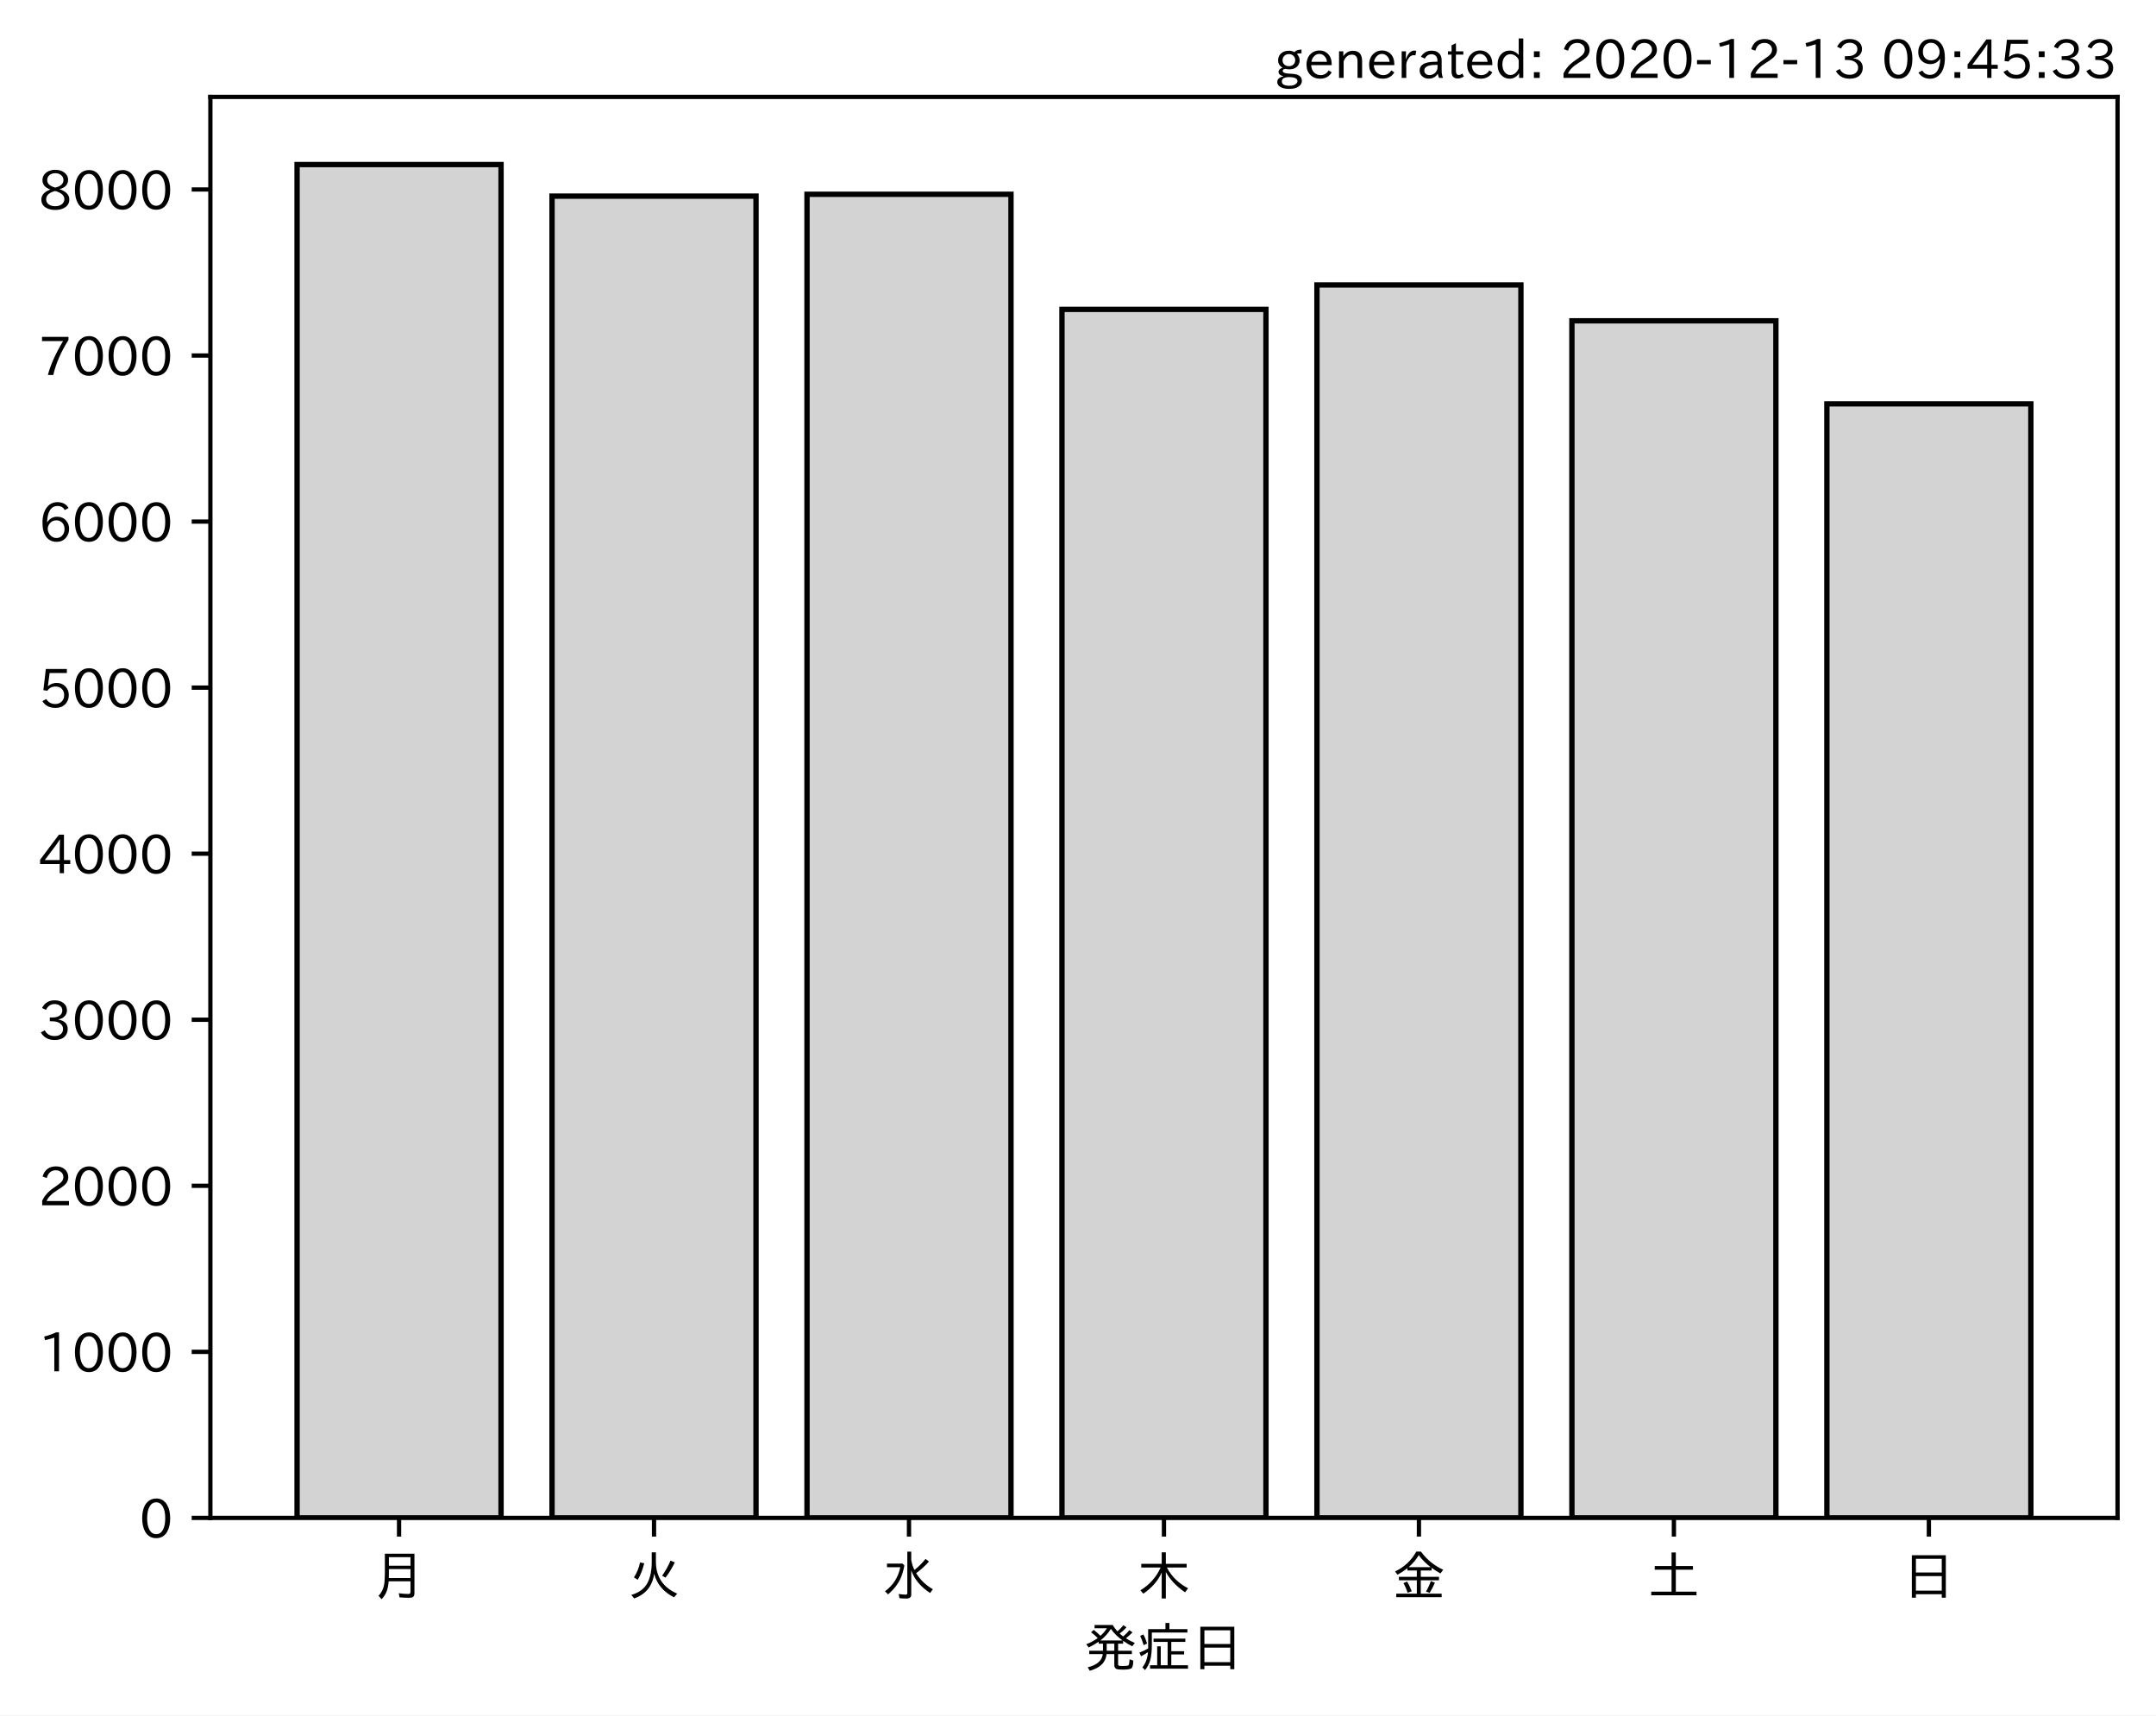
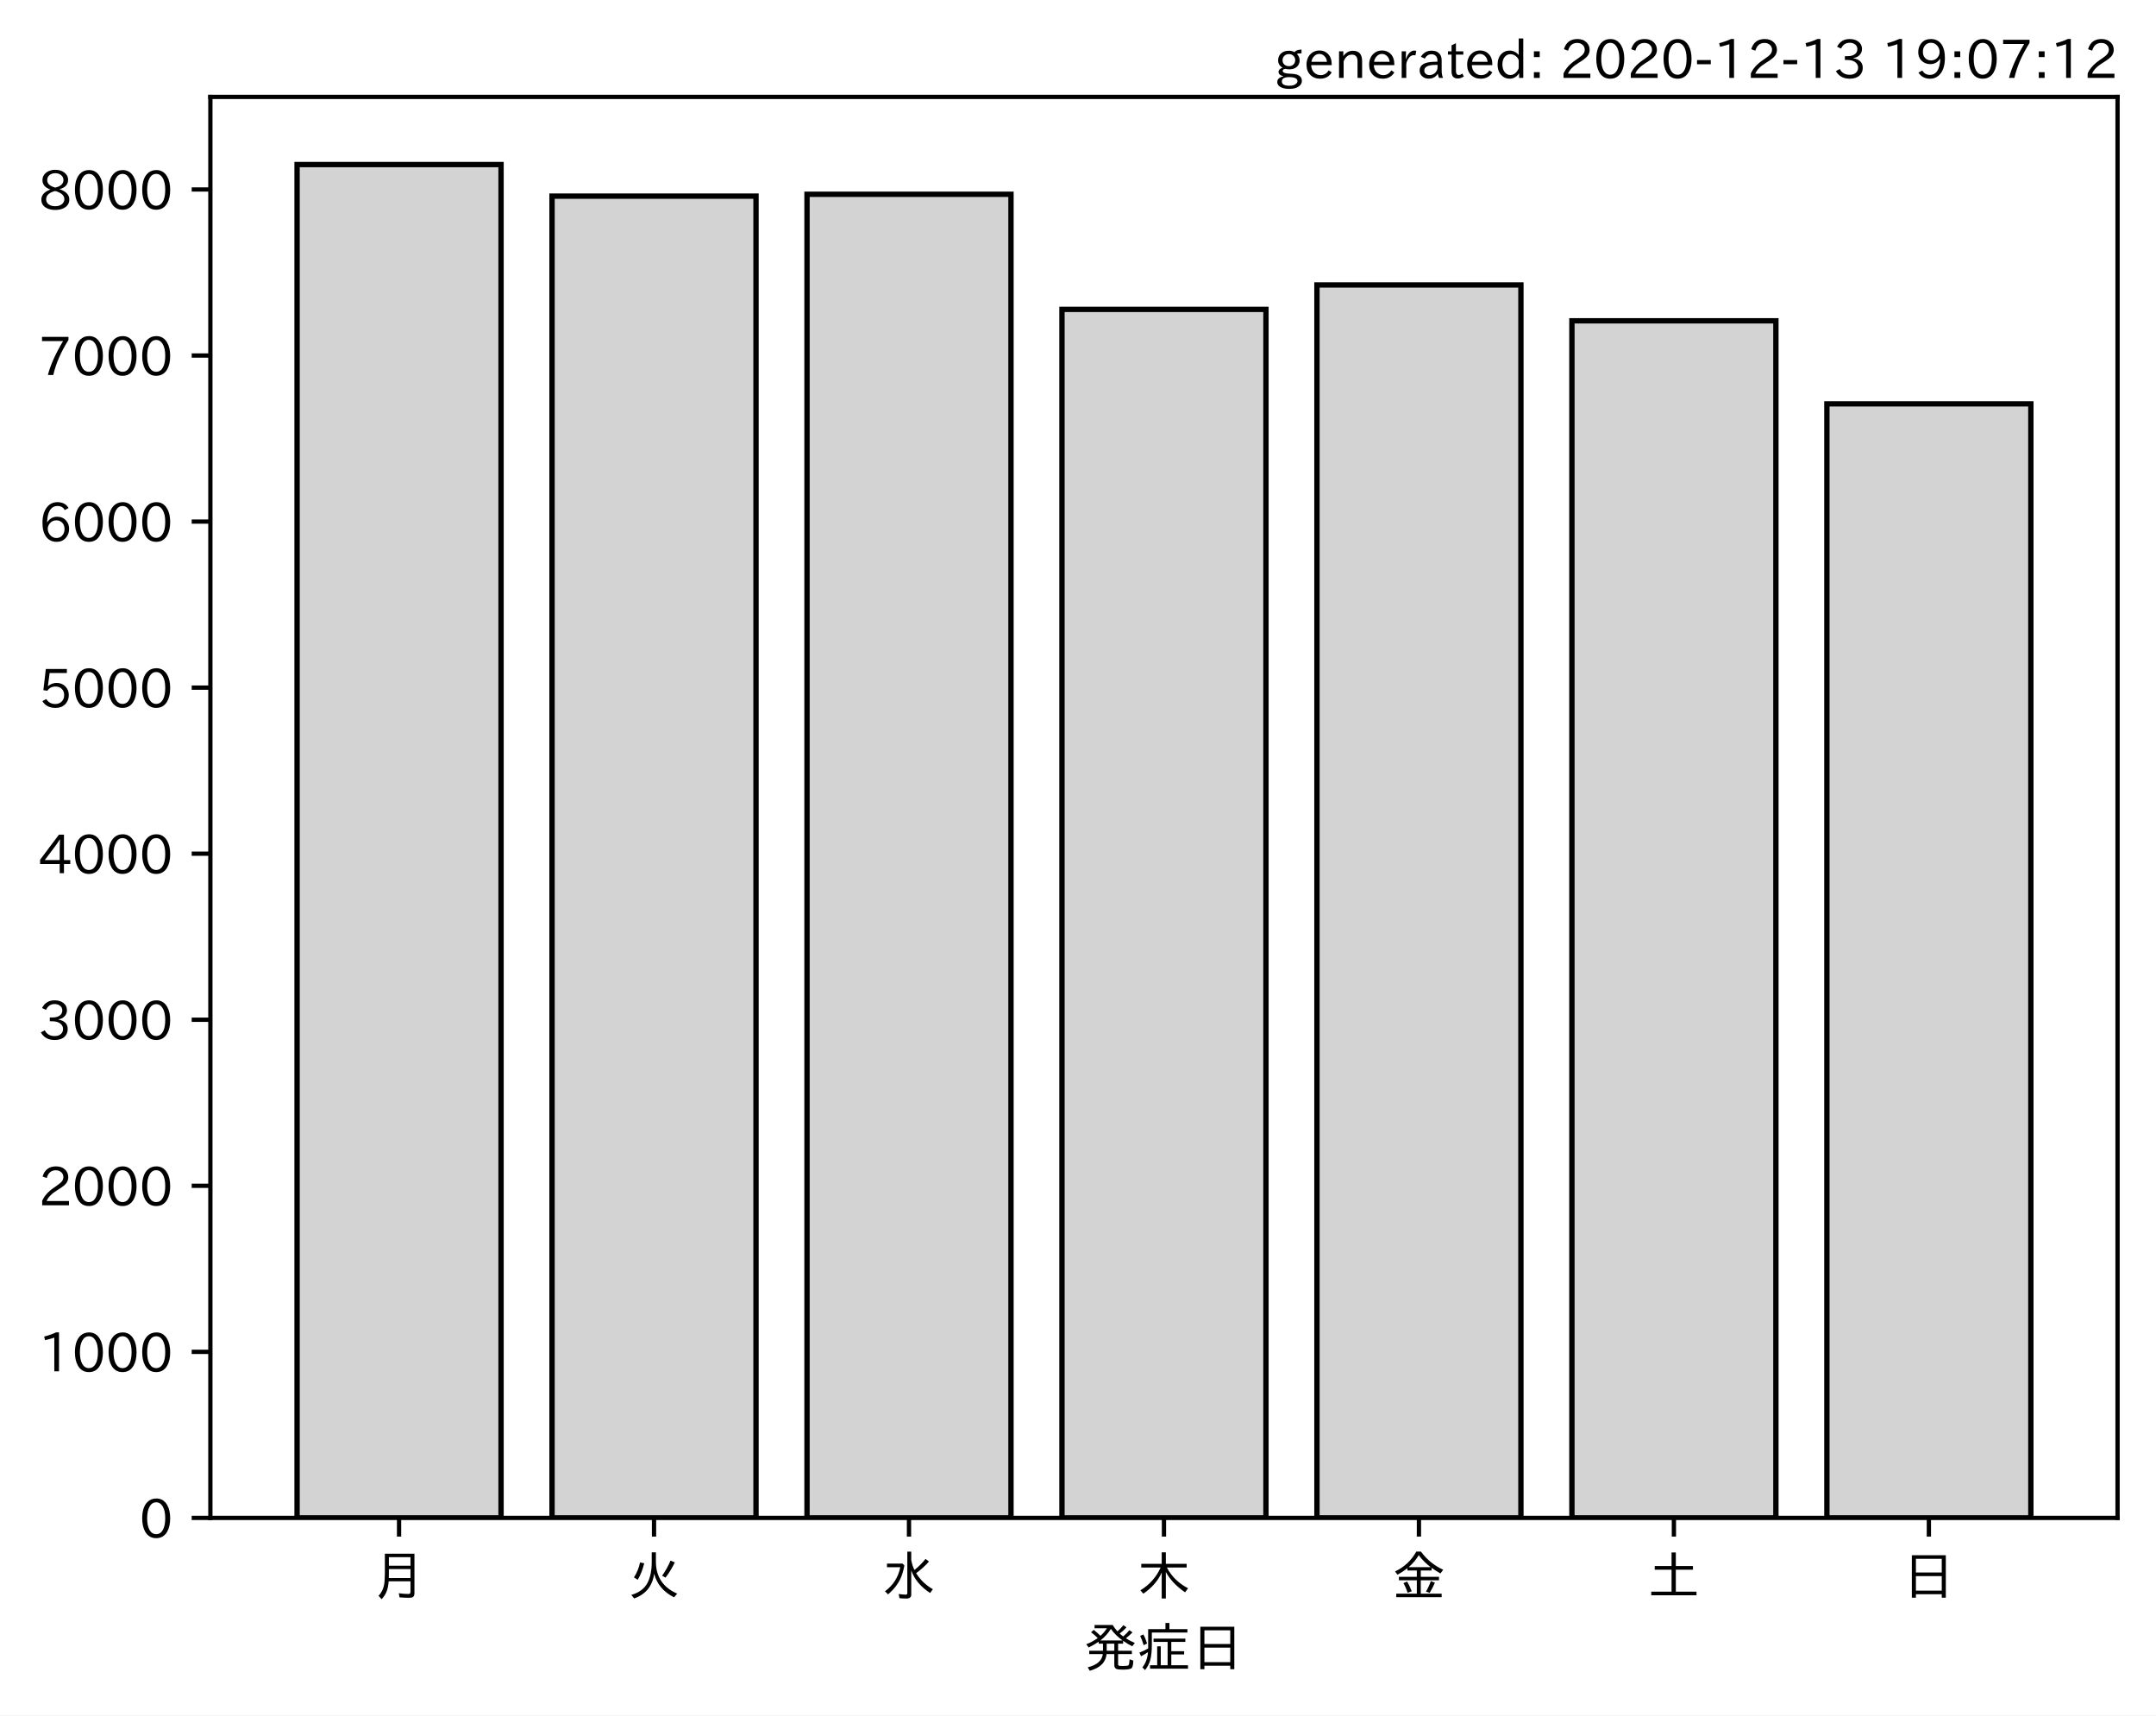
<svg xmlns="http://www.w3.org/2000/svg" xmlns:xlink="http://www.w3.org/1999/xlink" height="321.24pt" version="1.1" viewBox="0 0 403.714 321.24" width="403.714pt">
  <defs>
    <style type="text/css">*{stroke-linecap:butt;stroke-linejoin:round;}</style>
  </defs>
  <g id="figure_1">
    <g id="patch_1">
      <path d="M 0 321.24  L 403.714 321.24  L 403.714 0  L 0 0  z " style="fill:#ffffff;" />
    </g>
    <g id="axes_1">
      <g id="patch_2">
        <path d="M 39.394 284.259  L 396.514 284.259  L 396.514 18.147  L 39.394 18.147  z " style="fill:#ffffff;" />
      </g>
      <g id="patch_3">
-         <path clip-path="url(#pcbcaf931fe)" d="M 55.626 284.259  L 93.821 284.259  L 93.821 30.819  L 55.626 30.819  z " style="fill:#d3d3d3;stroke:#000000;stroke-linejoin:miter;" />
+         <path clip-path="url(#p124f33b3ee)" d="M 55.626 284.259  L 93.821 284.259  L 93.821 30.819  L 55.626 30.819  z " style="fill:#d3d3d3;stroke:#000000;stroke-linejoin:miter;" />
      </g>
      <g id="patch_4">
-         <path clip-path="url(#pcbcaf931fe)" d="M 103.37 284.259  L 141.564 284.259  L 141.564 36.727  L 103.37 36.727  z " style="fill:#d3d3d3;stroke:#000000;stroke-linejoin:miter;" />
+         <path clip-path="url(#p124f33b3ee)" d="M 103.37 284.259  L 141.564 284.259  L 141.564 36.727  L 103.37 36.727  z " style="fill:#d3d3d3;stroke:#000000;stroke-linejoin:miter;" />
      </g>
      <g id="patch_5">
-         <path clip-path="url(#pcbcaf931fe)" d="M 151.113 284.259  L 189.308 284.259  L 189.308 36.385  L 151.113 36.385  z " style="fill:#d3d3d3;stroke:#000000;stroke-linejoin:miter;" />
+         <path clip-path="url(#p124f33b3ee)" d="M 151.113 284.259  L 189.308 284.259  L 189.308 36.385  L 151.113 36.385  z " style="fill:#d3d3d3;stroke:#000000;stroke-linejoin:miter;" />
      </g>
      <g id="patch_6">
-         <path clip-path="url(#pcbcaf931fe)" d="M 198.856 284.259  L 237.051 284.259  L 237.051 57.935  L 198.856 57.935  z " style="fill:#d3d3d3;stroke:#000000;stroke-linejoin:miter;" />
+         <path clip-path="url(#p124f33b3ee)" d="M 198.856 284.259  L 237.051 284.259  L 237.051 57.935  L 198.856 57.935  z " style="fill:#d3d3d3;stroke:#000000;stroke-linejoin:miter;" />
      </g>
      <g id="patch_7">
-         <path clip-path="url(#pcbcaf931fe)" d="M 246.6 284.259  L 284.794 284.259  L 284.794 53.364  L 246.6 53.364  z " style="fill:#d3d3d3;stroke:#000000;stroke-linejoin:miter;" />
+         <path clip-path="url(#p124f33b3ee)" d="M 246.6 284.259  L 284.794 284.259  L 284.794 53.364  L 246.6 53.364  z " style="fill:#d3d3d3;stroke:#000000;stroke-linejoin:miter;" />
      </g>
      <g id="patch_8">
-         <path clip-path="url(#pcbcaf931fe)" d="M 294.343 284.259  L 332.538 284.259  L 332.538 60.081  L 294.343 60.081  z " style="fill:#d3d3d3;stroke:#000000;stroke-linejoin:miter;" />
+         <path clip-path="url(#p124f33b3ee)" d="M 294.343 284.259  L 332.538 284.259  L 332.538 60.081  L 294.343 60.081  z " style="fill:#d3d3d3;stroke:#000000;stroke-linejoin:miter;" />
      </g>
      <g id="patch_9">
-         <path clip-path="url(#pcbcaf931fe)" d="M 342.086 284.259  L 380.281 284.259  L 380.281 75.629  L 342.086 75.629  z " style="fill:#d3d3d3;stroke:#000000;stroke-linejoin:miter;" />
+         <path clip-path="url(#p124f33b3ee)" d="M 342.086 284.259  L 380.281 284.259  L 380.281 75.629  L 342.086 75.629  z " style="fill:#d3d3d3;stroke:#000000;stroke-linejoin:miter;" />
      </g>
      <g id="matplotlib.axis_1">
        <g id="xtick_1">
          <g id="line2d_1">
            <defs>
-               <path d="M 0 0  L 0 3.5  " id="m6dc44e154a" style="stroke:#000000;stroke-width:0.8;" />
+               <path d="M 0 0  L 0 3.5  " id="m6c2fb99985" style="stroke:#000000;stroke-width:0.8;" />
            </defs>
            <g>
-               <use style="stroke:#000000;stroke-width:0.8;" x="74.724" xlink:href="#m6dc44e154a" y="284.259" />
+               <use style="stroke:#000000;stroke-width:0.8;" x="74.724" xlink:href="#m6c2fb99985" y="284.259" />
            </g>
          </g>
          <g id="text_1">
            <g transform="translate(69.7238 298.7493)scale(0.1 -0.1)">
              <defs>
                <path d="M 78.812 77.875  L 78.812 4  Q 78.812 -1.219 76.078 -3.172  Q 73.969 -4.688 68.797 -4.688  Q 60.844 -4.688 50.828 -3.859  L 49.516 3.812  Q 58.594 2.484 67.094 2.484  Q 70.359 2.484 71.047 4.109  Q 71.391 4.891 71.391 6.844  L 71.391 26.125  L 30.516 26.125  Q 29.781 14.938 26.812 7.422  Q 24.031 0.094 17.438 -7.375  L 11.625 -0.984  Q 19.672 7.422 21.922 19.438  Q 23.438 27.688 23.438 41.406  L 23.438 77.875  z M 30.953 71.391  L 30.953 55.328  L 71.391 55.328  L 71.391 71.391  z M 30.953 49.125  L 30.953 39.938  Q 30.953 35.75 30.859 33.547  L 30.859 32.328  L 71.391 32.328  L 71.391 49.125  z " id="IPAexGothic-26376" />
              </defs>
              <use xlink:href="#IPAexGothic-26376" />
            </g>
          </g>
        </g>
        <g id="xtick_2">
          <g id="line2d_2">
            <g>
-               <use style="stroke:#000000;stroke-width:0.8;" x="122.467" xlink:href="#m6dc44e154a" y="284.259" />
+               <use style="stroke:#000000;stroke-width:0.8;" x="122.467" xlink:href="#m6c2fb99985" y="284.259" />
            </g>
          </g>
          <g id="text_2">
            <g transform="translate(117.4671 298.7493)scale(0.1 -0.1)">
              <defs>
                <path d="M 53.516 80.422  L 53.516 63.188  Q 53.516 20.359 93.406 3.078  L 87.5 -3.812  Q 57.672 11.328 50.297 40.375  Q 45.359 5.672 12.797 -5.906  L 7.422 0.688  Q 28.859 6.844 37.406 22.609  Q 45.703 37.844 45.703 62.016  L 45.703 80.422  z M 12.406 33.5  Q 20.703 46.141 23.828 61.531  L 31.641 59.906  Q 27 41.312 19.438 29  z M 65.141 36.625  Q 74.656 50.047 80.906 64.984  L 88.922 61.531  Q 81.109 45.406 71.531 33.109  z " id="IPAexGothic-28779" />
              </defs>
              <use xlink:href="#IPAexGothic-28779" />
            </g>
          </g>
        </g>
        <g id="xtick_3">
          <g id="line2d_3">
            <g>
-               <use style="stroke:#000000;stroke-width:0.8;" x="170.21" xlink:href="#m6dc44e154a" y="284.259" />
+               <use style="stroke:#000000;stroke-width:0.8;" x="170.21" xlink:href="#m6c2fb99985" y="284.259" />
            </g>
          </g>
          <g id="text_3">
            <g transform="translate(165.2104 298.7493)scale(0.1 -0.1)">
              <defs>
                <path d="M 54.203 65.922  Q 56.156 55.562 60.203 47.312  Q 71.578 56.453 81 68.109  L 87.406 63.188  Q 77.25 51.516 63.375 41.406  Q 75 22.609 94.672 11.375  L 89.5 4.297  Q 62.75 21.781 54.203 46.781  L 54.203 0.984  Q 54.203 -6.109 44.875 -6.109  Q 38.812 -6.109 32.172 -5.422  L 30.766 2.391  Q 38.422 1.219 44 1.219  Q 46.875 1.219 46.875 4.109  L 46.875 81.688  L 54.203 81.688  z M 8.797 59.281  L 38.094 59.281  L 41.359 55.766  Q 38.672 41.219 34.078 31.297  Q 26.656 15.375 10.891 1.703  L 4.984 7.422  Q 28.266 24.656 33.688 52.594  L 8.797 52.594  z " id="IPAexGothic-27700" />
              </defs>
              <use xlink:href="#IPAexGothic-27700" />
            </g>
          </g>
        </g>
        <g id="xtick_4">
          <g id="line2d_4">
            <g>
-               <use style="stroke:#000000;stroke-width:0.8;" x="217.954" xlink:href="#m6dc44e154a" y="284.259" />
+               <use style="stroke:#000000;stroke-width:0.8;" x="217.954" xlink:href="#m6c2fb99985" y="284.259" />
            </g>
          </g>
          <g id="text_4">
            <g transform="translate(212.9538 298.7493)scale(0.1 -0.1)">
              <defs>
                <path d="M 55.422 52  Q 68.5 27 95.125 13.094  L 89.5 5.516  Q 64.594 22.797 53.516 43.703  L 53.516 -6  L 45.797 -6  L 45.797 42.672  Q 35.5 19.578 11.422 2.984  L 5.812 9.281  Q 31.453 24.75 43.797 52  L 7.516 52  L 7.516 58.891  L 45.797 58.891  L 45.797 80.469  L 53.516 80.469  L 53.516 58.891  L 92.531 58.891  L 92.531 52  z " id="IPAexGothic-26408" />
              </defs>
              <use xlink:href="#IPAexGothic-26408" />
            </g>
          </g>
        </g>
        <g id="xtick_5">
          <g id="line2d_5">
            <g>
-               <use style="stroke:#000000;stroke-width:0.8;" x="265.697" xlink:href="#m6dc44e154a" y="284.259" />
+               <use style="stroke:#000000;stroke-width:0.8;" x="265.697" xlink:href="#m6c2fb99985" y="284.259" />
            </g>
          </g>
          <g id="text_5">
            <g transform="translate(260.6971 298.7493)scale(0.1 -0.1)">
              <defs>
                <path d="M 53.469 46.391  L 53.469 34.516  L 87.547 34.516  L 87.547 28.125  L 53.469 28.125  L 53.469 2.984  L 92.531 2.984  L 92.531 -3.516  L 7.516 -3.516  L 7.516 2.984  L 46.047 2.984  L 46.047 28.125  L 12.547 28.125  L 12.547 34.516  L 46.047 34.516  L 46.047 46.391  L 28.422 46.391  L 28.422 50.688  Q 19.734 43.891 9.906 38.531  L 5.219 44.578  Q 31.344 56.984 45.016 81.781  L 53.766 81.781  Q 70.359 59.234 95.453 47.797  L 90.234 40.828  Q 81.547 45.844 73.641 51.469  L 73.641 46.391  z M 72.016 52.688  Q 59.078 62.406 49.562 75.094  Q 42.828 63.141 30.812 52.688  z M 28.719 4.688  Q 26.078 13.719 21 22.797  L 27.875 25.688  Q 31.938 19.188 36.531 7.516  z M 63.188 6.891  Q 68.797 16.406 72.219 26.516  L 79.891 23.578  Q 75.922 14.156 70.125 4.5  z " id="IPAexGothic-37329" />
              </defs>
              <use xlink:href="#IPAexGothic-37329" />
            </g>
          </g>
        </g>
        <g id="xtick_6">
          <g id="line2d_6">
            <g>
-               <use style="stroke:#000000;stroke-width:0.8;" x="313.44" xlink:href="#m6dc44e154a" y="284.259" />
+               <use style="stroke:#000000;stroke-width:0.8;" x="313.44" xlink:href="#m6c2fb99985" y="284.259" />
            </g>
          </g>
          <g id="text_6">
            <g transform="translate(308.4404 298.7493)scale(0.1 -0.1)">
              <defs>
                <path d="M 45.609 54.781  L 45.609 80.172  L 53.609 80.172  L 53.609 54.781  L 85.688 54.781  L 85.688 47.906  L 53.609 47.906  L 53.609 6.781  L 92.328 6.781  L 92.328 0  L 7.625 0  L 7.625 6.781  L 45.609 6.781  L 45.609 47.906  L 14.109 47.906  L 14.109 54.781  z " id="IPAexGothic-22303" />
              </defs>
              <use xlink:href="#IPAexGothic-22303" />
            </g>
          </g>
        </g>
        <g id="xtick_7">
          <g id="line2d_7">
            <g>
-               <use style="stroke:#000000;stroke-width:0.8;" x="361.184" xlink:href="#m6dc44e154a" y="284.259" />
+               <use style="stroke:#000000;stroke-width:0.8;" x="361.184" xlink:href="#m6c2fb99985" y="284.259" />
            </g>
          </g>
          <g id="text_7">
            <g transform="translate(356.1837 298.7493)scale(0.1 -0.1)">
              <defs>
                <path d="M 81.734 75  L 81.734 -4.5  L 74.125 -4.5  L 74.125 2  L 25.734 2  L 25.734 -4.5  L 18.109 -4.5  L 18.109 75  z M 25.734 68.312  L 25.734 42.672  L 74.125 42.672  L 74.125 68.312  z M 25.734 35.891  L 25.734 8.688  L 74.125 8.688  L 74.125 35.891  z " id="IPAexGothic-26085" />
              </defs>
              <use xlink:href="#IPAexGothic-26085" />
            </g>
          </g>
        </g>
        <g id="text_8">
          <g transform="translate(202.9538 312.1399)scale(0.1 -0.1)">
            <defs>
              <path d="M 73.734 56.844  Q 80.609 62.75 85.203 68.609  L 91.109 64.406  Q 84.469 57.812 78.719 53.328  Q 85.938 48.688 95.406 44.625  L 90.625 38.375  Q 81.734 42.781 73.531 48.641  L 73.531 43.312  L 64.109 43.312  L 64.109 29.984  L 89.891 29.984  L 89.891 23.781  L 64.109 23.781  L 64.109 5.609  Q 64.109 2.484 65.719 2.047  Q 67.391 1.469 73.094 1.469  Q 82.125 1.469 83.594 2.984  Q 85.062 4.438 85.5 11.969  Q 85.5 13.484 85.594 14.062  L 92.625 11.578  Q 92.188 0.391 89.703 -2.203  Q 87.062 -5.328 72.609 -5.328  Q 63.812 -5.328 60.938 -4  Q 57.031 -2.344 57.031 3.328  L 57.031 23.781  L 42.578 23.781  Q 40.188 0.531 11.078 -7.422  L 7.281 -0.984  Q 33.25 5.422 35.5 23.781  L 10.016 23.781  L 10.016 29.984  L 35.797 29.984  L 35.797 43.312  L 27.781 43.312  L 27.781 47.016  Q 19.734 41.359 9.078 36.188  L 4.5 42.188  Q 16.312 46.734 25.984 53.812  Q 19.828 60.156 13.484 64.594  L 18.609 69.141  Q 26.516 62.594 31.109 58.016  Q 38.031 64.062 43.172 72.125  L 20.062 72.125  L 20.062 78.219  L 54 78.219  Q 58.203 71.344 62.891 66.312  Q 69.094 71.625 74.031 77.938  L 79.828 73.734  Q 74.172 67.625 67.094 62.203  Q 70.406 59.078 73.734 56.844  z M 57.031 43.312  L 42.781 43.312  L 42.781 29.984  L 57.031 29.984  z M 30.906 49.312  L 72.516 49.312  Q 58.688 59.281 50.594 71  Q 43.219 58.891 30.906 49.312  z " id="IPAexGothic-30330" />
              <path d="M 63.719 2.875  L 95.016 2.875  L 95.016 -3.516  L 23.969 -3.516  L 23.969 2.875  L 37.312 2.875  L 37.312 38.281  L 44 38.281  L 44 2.875  L 56.844 2.875  L 56.844 46.578  L 30.516 46.578  L 30.516 52.781  L 90.047 52.781  L 90.047 46.578  L 63.719 46.578  L 63.719 29.203  L 87.797 29.203  L 87.797 23.094  L 63.719 23.094  z M 60.203 70.516  L 93.891 70.516  L 93.891 64.109  L 27.297 64.109  L 27.297 41.406  Q 27.297 23.141 24.219 12.203  Q 21.391 2.25 14.594 -6.203  L 9.625 -1.172  Q 18.75 10.359 20.125 27.484  Q 15.438 24.125 7.078 19.734  L 4 26.609  Q 12.312 29.594 20.406 34.328  L 20.406 37.891  L 20.406 70.516  L 52.781 70.516  L 52.781 81.984  L 60.203 81.984  z M 12.016 40.375  Q 8.891 50.781 5.422 57.906  L 11.375 60.594  Q 15.234 53.859 18.406 43.703  z " id="IPAexGothic-30151" />
            </defs>
            <use xlink:href="#IPAexGothic-30330" />
            <use x="100" xlink:href="#IPAexGothic-30151" />
            <use x="200" xlink:href="#IPAexGothic-26085" />
          </g>
        </g>
      </g>
      <g id="matplotlib.axis_2">
        <g id="ytick_1">
          <g id="line2d_8">
            <defs>
-               <path d="M 0 0  L -3.5 0  " id="m432288cce2" style="stroke:#000000;stroke-width:0.8;" />
+               <path d="M 0 0  L -3.5 0  " id="mf248a74451" style="stroke:#000000;stroke-width:0.8;" />
            </defs>
            <g>
-               <use style="stroke:#000000;stroke-width:0.8;" x="39.394" xlink:href="#m432288cce2" y="284.259" />
+               <use style="stroke:#000000;stroke-width:0.8;" x="39.394" xlink:href="#mf248a74451" y="284.259" />
            </g>
          </g>
          <g id="text_9">
            <g transform="translate(26.09531 288.0039)scale(0.1 -0.1)">
              <defs>
                <path d="M 31.844 73.828  Q 45.016 73.828 52.094 61.625  Q 57.719 51.953 57.719 36.625  Q 57.719 21.438 52.094 11.578  Q 45.125 -0.484 31.5 -0.484  Q 17.922 -0.484 10.938 11.578  Q 5.328 21.438 5.328 36.719  Q 5.328 58.016 15.625 67.719  Q 22.172 73.828 31.844 73.828  z M 31.5 66.656  Q 23.688 66.656 19.188 58.734  Q 14.594 50.734 14.594 36.625  Q 14.594 22.75 19.094 14.797  Q 23.641 6.984 31.5 6.984  Q 40.922 6.984 45.453 18.016  Q 48.438 25.344 48.438 37.109  Q 48.438 50.875 43.844 58.734  Q 39.203 66.656 31.5 66.656  z " id="IPAexGothic-48" />
              </defs>
              <use xlink:href="#IPAexGothic-48" />
            </g>
          </g>
        </g>
        <g id="ytick_2">
          <g id="line2d_9">
            <g>
-               <use style="stroke:#000000;stroke-width:0.8;" x="39.394" xlink:href="#m432288cce2" y="253.162" />
+               <use style="stroke:#000000;stroke-width:0.8;" x="39.394" xlink:href="#mf248a74451" y="253.162" />
            </g>
          </g>
          <g id="text_10">
            <g transform="translate(7.2 256.907)scale(0.1 -0.1)">
              <defs>
                <path d="M 38.484 0.984  L 29.688 0.984  L 29.688 64.109  Q 21.438 61.281 12.312 59.328  L 10.688 66.109  Q 23.734 69.391 32.906 73.922  L 38.484 73.922  z " id="IPAexGothic-49" />
              </defs>
              <use xlink:href="#IPAexGothic-49" />
              <use x="62.988" xlink:href="#IPAexGothic-48" />
              <use x="125.977" xlink:href="#IPAexGothic-48" />
              <use x="188.965" xlink:href="#IPAexGothic-48" />
            </g>
          </g>
        </g>
        <g id="ytick_3">
          <g id="line2d_10">
            <g>
-               <use style="stroke:#000000;stroke-width:0.8;" x="39.394" xlink:href="#m432288cce2" y="222.065" />
+               <use style="stroke:#000000;stroke-width:0.8;" x="39.394" xlink:href="#mf248a74451" y="222.065" />
            </g>
          </g>
          <g id="text_11">
            <g transform="translate(7.2 225.8101)scale(0.1 -0.1)">
              <defs>
                <path d="M 57.172 0.984  L 6.984 0.984  L 6.984 9.281  Q 12.891 23.047 29.594 34.422  L 32.375 36.281  Q 40.922 42.141 43.609 45.406  Q 46.688 49.266 46.688 53.812  Q 46.688 58.938 43.062 62.547  Q 39.062 66.547 32.562 66.547  Q 19.531 66.547 15.484 52  L 7.766 54.781  Q 13.328 73.828 33.062 73.828  Q 43.844 73.828 50.25 67.438  Q 55.859 61.672 55.859 53.516  Q 55.859 47.469 52.25 42.531  Q 48.922 37.75 36.969 30.281  L 34.859 29  Q 19.625 19.578 15.281 8.891  L 57.172 8.891  z " id="IPAexGothic-50" />
              </defs>
              <use xlink:href="#IPAexGothic-50" />
              <use x="62.988" xlink:href="#IPAexGothic-48" />
              <use x="125.977" xlink:href="#IPAexGothic-48" />
              <use x="188.965" xlink:href="#IPAexGothic-48" />
            </g>
          </g>
        </g>
        <g id="ytick_4">
          <g id="line2d_11">
            <g>
-               <use style="stroke:#000000;stroke-width:0.8;" x="39.394" xlink:href="#m432288cce2" y="190.968" />
+               <use style="stroke:#000000;stroke-width:0.8;" x="39.394" xlink:href="#mf248a74451" y="190.968" />
            </g>
          </g>
          <g id="text_12">
            <g transform="translate(7.2 194.7131)scale(0.1 -0.1)">
              <defs>
                <path d="M 37.203 37.797  Q 54.781 34.625 54.781 19.969  Q 54.781 11.188 48.875 5.562  Q 42.328 -0.484 30.375 -0.484  Q 12.453 -0.484 4.5 13.766  L 11.812 17.672  Q 17.328 6.891 30.281 6.891  Q 37.891 6.891 42.094 10.797  Q 46.094 14.5 46.094 20.172  Q 46.094 26.859 40.094 30.906  Q 34.625 34.578 25.688 34.578  L 21.297 34.578  L 21.297 41.703  L 25.875 41.703  Q 34.859 41.703 39.594 45.125  Q 44.672 48.734 44.672 54.828  Q 44.672 61.469 38.969 64.656  Q 35.297 66.844 30.172 66.844  Q 19.344 66.844 14.109 55.906  L 6.781 59.422  Q 14.016 73.828 30.281 73.828  Q 40.578 73.828 46.969 68.656  Q 53.375 63.578 53.375 55.219  Q 53.375 47.312 47.172 42.281  Q 43.172 39.062 37.203 38.188  z " id="IPAexGothic-51" />
              </defs>
              <use xlink:href="#IPAexGothic-51" />
              <use x="62.988" xlink:href="#IPAexGothic-48" />
              <use x="125.977" xlink:href="#IPAexGothic-48" />
              <use x="188.965" xlink:href="#IPAexGothic-48" />
            </g>
          </g>
        </g>
        <g id="ytick_5">
          <g id="line2d_12">
            <g>
-               <use style="stroke:#000000;stroke-width:0.8;" x="39.394" xlink:href="#m432288cce2" y="159.871" />
+               <use style="stroke:#000000;stroke-width:0.8;" x="39.394" xlink:href="#mf248a74451" y="159.871" />
            </g>
          </g>
          <g id="text_13">
            <g transform="translate(7.2 163.6162)scale(0.1 -0.1)">
              <defs>
                <path d="M 59.578 18.109  L 47.797 18.109  L 47.797 0.984  L 39.797 0.984  L 39.797 18.109  L 3.078 18.109  L 3.078 26.125  L 38.375 73.094  L 47.797 73.094  L 47.797 25.531  L 59.578 25.531  z M 40.281 64.203  L 39.984 64.203  Q 35.594 57.125 31.297 51.312  L 11.859 25.531  L 39.797 25.531  L 39.797 49.125  Q 39.797 54.391 40.281 64.203  z " id="IPAexGothic-52" />
              </defs>
              <use xlink:href="#IPAexGothic-52" />
              <use x="62.988" xlink:href="#IPAexGothic-48" />
              <use x="125.977" xlink:href="#IPAexGothic-48" />
              <use x="188.965" xlink:href="#IPAexGothic-48" />
            </g>
          </g>
        </g>
        <g id="ytick_6">
          <g id="line2d_13">
            <g>
-               <use style="stroke:#000000;stroke-width:0.8;" x="39.394" xlink:href="#m432288cce2" y="128.774" />
+               <use style="stroke:#000000;stroke-width:0.8;" x="39.394" xlink:href="#mf248a74451" y="128.774" />
            </g>
          </g>
          <g id="text_14">
            <g transform="translate(7.2 132.5193)scale(0.1 -0.1)">
              <defs>
                <path d="M 18.406 40.672  Q 25.531 46.297 33.938 46.297  Q 44 46.297 50.641 39.5  Q 56.844 33.016 56.844 23.391  Q 56.844 14.656 51.516 8.016  Q 44.828 -0.484 31.734 -0.484  Q 14.984 -0.484 7.328 12.25  L 14.656 16.062  Q 20.453 6.781 31.453 6.781  Q 38.531 6.781 43.266 11.188  Q 48.141 15.828 48.141 23.484  Q 48.141 30.719 43.844 35.016  Q 39.359 39.5 32.125 39.5  Q 21.969 39.5 16.75 31.688  L 9.234 32.672  L 13.812 72.406  L 53.219 72.406  L 53.219 64.891  L 20.953 64.891  L 17.719 40.672  z " id="IPAexGothic-53" />
              </defs>
              <use xlink:href="#IPAexGothic-53" />
              <use x="62.988" xlink:href="#IPAexGothic-48" />
              <use x="125.977" xlink:href="#IPAexGothic-48" />
              <use x="188.965" xlink:href="#IPAexGothic-48" />
            </g>
          </g>
        </g>
        <g id="ytick_7">
          <g id="line2d_14">
            <g>
-               <use style="stroke:#000000;stroke-width:0.8;" x="39.394" xlink:href="#m432288cce2" y="97.677" />
+               <use style="stroke:#000000;stroke-width:0.8;" x="39.394" xlink:href="#mf248a74451" y="97.677" />
            </g>
          </g>
          <g id="text_15">
            <g transform="translate(7.2 101.4223)scale(0.1 -0.1)">
              <defs>
                <path d="M 16.5 36.375  Q 23.578 46.578 34.906 46.578  Q 45.406 46.578 51.812 39.266  Q 57.422 32.906 57.422 23.781  Q 57.422 13.812 51.125 6.781  Q 44.578 -0.484 34.031 -0.484  Q 21.484 -0.484 14.406 9.078  Q 7.516 18.406 7.516 34.812  Q 7.516 53.516 15.828 64.203  Q 23.344 73.828 35.5 73.828  Q 49.859 73.828 56.391 62.891  L 49.219 58.984  Q 45.219 66.656 35.938 66.656  Q 17.484 66.656 16.109 36.375  z M 33.453 39.797  Q 26.312 39.797 21.625 34.469  Q 17.438 29.688 17.438 24.078  Q 17.438 18.062 21.141 13.188  Q 26.125 6.688 33.734 6.688  Q 41.703 6.688 45.953 13.188  Q 48.828 17.625 48.828 23.484  Q 48.828 30.375 45.016 34.812  Q 40.625 39.797 33.453 39.797  z " id="IPAexGothic-54" />
              </defs>
              <use xlink:href="#IPAexGothic-54" />
              <use x="62.988" xlink:href="#IPAexGothic-48" />
              <use x="125.977" xlink:href="#IPAexGothic-48" />
              <use x="188.965" xlink:href="#IPAexGothic-48" />
            </g>
          </g>
        </g>
        <g id="ytick_8">
          <g id="line2d_15">
            <g>
-               <use style="stroke:#000000;stroke-width:0.8;" x="39.394" xlink:href="#m432288cce2" y="66.58" />
+               <use style="stroke:#000000;stroke-width:0.8;" x="39.394" xlink:href="#mf248a74451" y="66.58" />
            </g>
          </g>
          <g id="text_16">
            <g transform="translate(7.2 70.32541)scale(0.1 -0.1)">
              <defs>
                <path d="M 56.203 66.609  Q 34.969 32.906 27.781 0.984  L 17.672 0.984  Q 24.703 28.656 46.094 64.5  L 6.688 64.5  L 6.688 72.406  L 56.203 72.406  z " id="IPAexGothic-55" />
              </defs>
              <use xlink:href="#IPAexGothic-55" />
              <use x="62.988" xlink:href="#IPAexGothic-48" />
              <use x="125.977" xlink:href="#IPAexGothic-48" />
              <use x="188.965" xlink:href="#IPAexGothic-48" />
            </g>
          </g>
        </g>
        <g id="ytick_9">
          <g id="line2d_16">
            <g>
-               <use style="stroke:#000000;stroke-width:0.8;" x="39.394" xlink:href="#m432288cce2" y="35.483" />
+               <use style="stroke:#000000;stroke-width:0.8;" x="39.394" xlink:href="#mf248a74451" y="35.483" />
            </g>
          </g>
          <g id="text_17">
            <g transform="translate(7.2 39.22848)scale(0.1 -0.1)">
              <defs>
                <path d="M 39.703 37.891  Q 57.812 31.734 57.812 18.703  Q 57.812 8.453 48.438 3.078  Q 41.609 -0.875 31.5 -0.875  Q 21.344 -0.875 14.5 3.078  Q 5.422 8.297 5.422 18.406  Q 5.422 31.062 22.016 37.203  L 22.016 37.5  Q 7.516 42.719 7.516 54.828  Q 7.516 64.062 15.328 69.625  Q 21.969 74.312 31.547 74.312  Q 42.234 74.312 48.922 68.797  Q 55.516 63.578 55.516 55.719  Q 55.516 42.281 39.703 38.188  z M 31.594 41.016  Q 46.828 44.625 46.828 55.125  Q 46.828 61.188 41.797 64.844  Q 37.703 67.922 31.5 67.922  Q 25.094 67.922 20.797 64.5  Q 16.406 60.891 16.406 55.031  Q 16.406 49.219 21.094 45.703  Q 23.344 43.891 26.906 42.531  Q 31 40.875 31.594 41.016  z M 30.906 34.516  Q 14.406 30.172 14.406 19  Q 14.406 12.109 20.516 8.688  Q 25.094 6.109 31.391 6.109  Q 40.234 6.109 45.016 10.891  Q 48.531 14.406 48.531 19.531  Q 48.531 24.906 43.656 28.906  Q 40.766 31.156 36.719 32.812  Q 31.984 34.719 30.906 34.516  z " id="IPAexGothic-56" />
              </defs>
              <use xlink:href="#IPAexGothic-56" />
              <use x="62.988" xlink:href="#IPAexGothic-48" />
              <use x="125.977" xlink:href="#IPAexGothic-48" />
              <use x="188.965" xlink:href="#IPAexGothic-48" />
            </g>
          </g>
        </g>
      </g>
      <g id="patch_10">
        <path d="M 39.394 284.259  L 39.394 18.147  " style="fill:none;stroke:#000000;stroke-linecap:square;stroke-linejoin:miter;stroke-width:0.8;" />
      </g>
      <g id="patch_11">
        <path d="M 396.514 284.259  L 396.514 18.147  " style="fill:none;stroke:#000000;stroke-linecap:square;stroke-linejoin:miter;stroke-width:0.8;" />
      </g>
      <g id="patch_12">
        <path d="M 39.394 284.259  L 396.514 284.259  " style="fill:none;stroke:#000000;stroke-linecap:square;stroke-linejoin:miter;stroke-width:0.8;" />
      </g>
      <g id="patch_13">
        <path d="M 39.394 18.147  L 396.514 18.147  " style="fill:none;stroke:#000000;stroke-linecap:square;stroke-linejoin:miter;stroke-width:0.8;" />
      </g>
    </g>
    <g id="text_18">
      <g transform="translate(238.6184 14.69063)scale(0.1 -0.1)">
        <defs>
          <path d="M 20.797 17.969  Q 15.719 17.531 15.719 14.062  Q 15.719 9.578 27.547 8.984  L 33.297 8.688  Q 51.609 7.766 51.609 -4.594  Q 51.609 -10.938 45.703 -14.984  Q 39.359 -19.578 28.031 -19.578  Q 17.781 -19.578 11.531 -16.062  Q 5.516 -12.641 5.516 -6.688  Q 5.516 1.312 16.797 3.859  L 16.797 4.203  Q 7.906 6.453 7.906 12.156  Q 7.906 17.438 15.531 20.266  Q 7.125 24.609 7.125 34.078  Q 7.125 41.406 12.016 46.297  Q 17.625 51.906 27.156 51.906  Q 33.203 51.906 37.844 49.266  Q 41.406 53.953 50.922 54.109  L 50.922 47.078  Q 44.344 46.922 42.234 45.906  Q 47.406 40.828 47.406 33.891  Q 47.406 27 42.719 22.266  Q 37.5 17.094 28.328 17.094  Q 24.422 17.094 20.797 17.969  z M 27.094 45.609  Q 22.016 45.609 18.703 42.281  Q 15.438 39.016 15.438 34.078  Q 15.438 29.25 18.5 26.312  Q 21.828 23 27.438 23  Q 32.719 23 35.891 26.219  Q 39.109 29.391 39.109 34.422  Q 39.109 39.016 35.891 42.188  Q 32.516 45.609 27.094 45.609  z M 27.391 2.484  Q 14.109 2.484 14.109 -5.719  Q 14.109 -13.672 28.125 -13.672  Q 37.156 -13.672 41.219 -9.469  Q 43.312 -7.516 43.312 -4.891  Q 43.312 2.484 27.391 2.484  z " id="IPAexGothic-103" />
          <path d="M 13.484 24.906  Q 13.922 16.266 18.891 11.281  Q 23.969 6.203 31.203 6.203  Q 40.719 6.203 46.297 15.094  L 51.906 11.375  Q 44.828 -0.484 30.172 -0.484  Q 19.094 -0.484 11.969 6.594  Q 4.781 13.812 4.781 25.641  Q 4.781 38.188 12.312 45.703  Q 19 52.391 29 52.391  Q 38.422 52.391 44.781 46.188  Q 51.906 38.969 51.906 26.906  L 51.906 24.906  z M 43.062 31.203  Q 42.328 37.984 38.281 41.891  Q 34.281 45.906 28.812 45.906  Q 22.469 45.906 17.969 40.484  Q 14.891 36.812 13.969 31.203  z " id="IPAexGothic-101" />
          <path d="M 52 0.984  L 43.406 0.984  L 43.406 31.891  Q 43.406 44.578 32.906 44.578  Q 22.312 44.578 17.391 31.891  L 17.391 0.984  L 8.797 0.984  L 8.797 50.781  L 16.797 50.781  L 16.797 41.797  Q 23.828 51.812 34.719 51.812  Q 52 51.812 52 32.375  z " id="IPAexGothic-110" />
          <path d="M 36.078 51.812  L 34.578 43.266  Q 32.906 43.609 31.594 43.609  Q 25.828 43.609 22.078 38.188  Q 17.391 31.344 17.391 26.172  L 17.391 0.984  L 8.797 0.984  L 8.797 50.781  L 16.891 50.781  L 16.5 35.984  L 16.703 35.984  Q 22.219 52.203 32.766 52.203  Q 34.469 52.203 36.078 51.812  z " id="IPAexGothic-114" />
          <path d="M 49.312 0.984  L 41.75 0.984  Q 39.984 4.734 39.547 8.688  L 39.203 8.688  Q 33.547 -0.391 22.312 -0.391  Q 14.594 -0.391 9.719 4.5  Q 5.422 8.797 5.422 14.984  Q 5.422 30.422 32.031 31.203  L 38.719 31.391  L 38.719 33.984  Q 38.719 39.203 35.75 42.188  Q 32.625 45.312 27.734 45.312  Q 19.344 45.312 15.141 37.156  L 7.719 40.578  Q 14.656 52 27.938 52  Q 37.109 52 42.047 46.875  Q 46.625 42.281 46.625 33.891  L 46.625 15.578  Q 46.625 6.25 49.312 0.984  z M 38.922 25.391  L 33.453 25.297  Q 14.109 24.859 14.109 14.891  Q 14.109 11.375 16.406 9.078  Q 19.234 6.297 23.828 6.297  Q 30.219 6.297 34.906 10.984  Q 38.922 15.141 38.922 21  z " id="IPAexGothic-97" />
          <path d="M 33.203 3.766  Q 27.641 -0.094 21.828 -0.094  Q 10.203 -0.094 10.203 12.984  L 10.203 44.672  L 3.422 44.672  L 3.422 50.781  L 10.203 50.781  L 10.203 61.969  L 18.406 66.062  L 18.406 50.781  L 32.234 50.781  L 32.234 44.672  L 18.406 44.672  L 18.406 14.156  Q 18.406 6.5 23.641 6.5  Q 27.156 6.5 30.328 9.188  z " id="IPAexGothic-116" />
          <path d="M 52.984 0.984  L 45.172 0.984  L 45.172 9.672  Q 38.141 -0.484 27.391 -0.484  Q 18.453 -0.484 12.312 5.812  Q 4.891 13.188 4.891 25.984  Q 4.891 38.531 12.062 45.906  Q 18.266 52.203 27.391 52.203  Q 37.25 52.203 44.484 43.891  L 44.484 74.906  L 52.984 74.906  z M 44.484 20.359  L 44.484 32.766  Q 44.484 37.703 38.375 42.281  Q 34.078 45.406 28.953 45.406  Q 23.188 45.406 19.188 41.406  Q 13.875 36.078 13.875 26.219  Q 13.875 17.328 18.266 11.719  Q 22.516 6.391 28.859 6.391  Q 36.281 6.391 41.5 13.672  Q 44.484 17.719 44.484 20.359  z " id="IPAexGothic-100" />
          <path d="M 21.391 39.984  L 10.5 39.984  L 10.5 50.781  L 21.391 50.781  z M 21.391 0.984  L 10.5 0.984  L 10.5 11.766  L 21.391 11.766  z " id="IPAexGothic-58" />
          <path id="IPAexGothic-32" />
          <path d="M 30.766 26.609  L 4.984 26.609  L 4.984 34.422  L 30.766 34.422  z " id="IPAexGothic-45" />
          <path d="M 46.625 36.812  Q 39.75 26.812 28.328 26.812  Q 19.578 26.812 13.234 32.125  Q 5.719 38.422 5.719 49.422  Q 5.719 59.578 12.016 66.656  Q 18.453 73.828 29.203 73.828  Q 43.75 73.828 50.641 61.719  Q 55.609 52.781 55.609 38.625  Q 55.609 19.531 47.516 9.188  Q 39.891 -0.484 27.641 -0.484  Q 13.422 -0.484 6.109 10.984  L 13.328 14.891  Q 18.062 6.688 27.391 6.688  Q 45.656 6.688 47.016 36.812  z M 29.5 66.844  Q 22.656 66.844 18.312 61.719  Q 14.406 57.078 14.406 50  Q 14.406 42.828 18.109 38.719  Q 22.406 33.797 29.781 33.797  Q 37.984 33.797 42.625 40.188  Q 45.703 44.484 45.703 49.516  Q 45.703 55.516 42.094 60.359  Q 37.109 66.844 29.5 66.844  z " id="IPAexGothic-57" />
        </defs>
        <use xlink:href="#IPAexGothic-103" />
        <use x="55.518" xlink:href="#IPAexGothic-101" />
        <use x="112.402" xlink:href="#IPAexGothic-110" />
        <use x="172.803" xlink:href="#IPAexGothic-101" />
        <use x="229.688" xlink:href="#IPAexGothic-114" />
        <use x="266.699" xlink:href="#IPAexGothic-97" />
        <use x="321.68" xlink:href="#IPAexGothic-116" />
        <use x="356.299" xlink:href="#IPAexGothic-101" />
        <use x="413.184" xlink:href="#IPAexGothic-100" />
        <use x="475.586" xlink:href="#IPAexGothic-58" />
        <use x="507.568" xlink:href="#IPAexGothic-32" />
        <use x="534.57" xlink:href="#IPAexGothic-50" />
        <use x="597.559" xlink:href="#IPAexGothic-48" />
        <use x="660.547" xlink:href="#IPAexGothic-50" />
        <use x="723.535" xlink:href="#IPAexGothic-48" />
        <use x="786.523" xlink:href="#IPAexGothic-45" />
        <use x="822.314" xlink:href="#IPAexGothic-49" />
        <use x="885.303" xlink:href="#IPAexGothic-50" />
        <use x="948.291" xlink:href="#IPAexGothic-45" />
        <use x="984.082" xlink:href="#IPAexGothic-49" />
        <use x="1047.07" xlink:href="#IPAexGothic-51" />
        <use x="1110.059" xlink:href="#IPAexGothic-32" />
-         <use x="1137.061" xlink:href="#IPAexGothic-48" />
+         <use x="1137.061" xlink:href="#IPAexGothic-49" />
        <use x="1200.049" xlink:href="#IPAexGothic-57" />
        <use x="1263.037" xlink:href="#IPAexGothic-58" />
-         <use x="1295.02" xlink:href="#IPAexGothic-52" />
-         <use x="1358.008" xlink:href="#IPAexGothic-53" />
+         <use x="1295.02" xlink:href="#IPAexGothic-48" />
+         <use x="1358.008" xlink:href="#IPAexGothic-55" />
        <use x="1420.996" xlink:href="#IPAexGothic-58" />
-         <use x="1452.979" xlink:href="#IPAexGothic-51" />
-         <use x="1515.967" xlink:href="#IPAexGothic-51" />
+         <use x="1452.979" xlink:href="#IPAexGothic-49" />
+         <use x="1515.967" xlink:href="#IPAexGothic-50" />
      </g>
    </g>
  </g>
  <defs>
-     <clipPath id="pcbcaf931fe">
+     <clipPath id="p124f33b3ee">
      <rect height="266.112" width="357.12" x="39.394" y="18.147" />
    </clipPath>
  </defs>
</svg>
